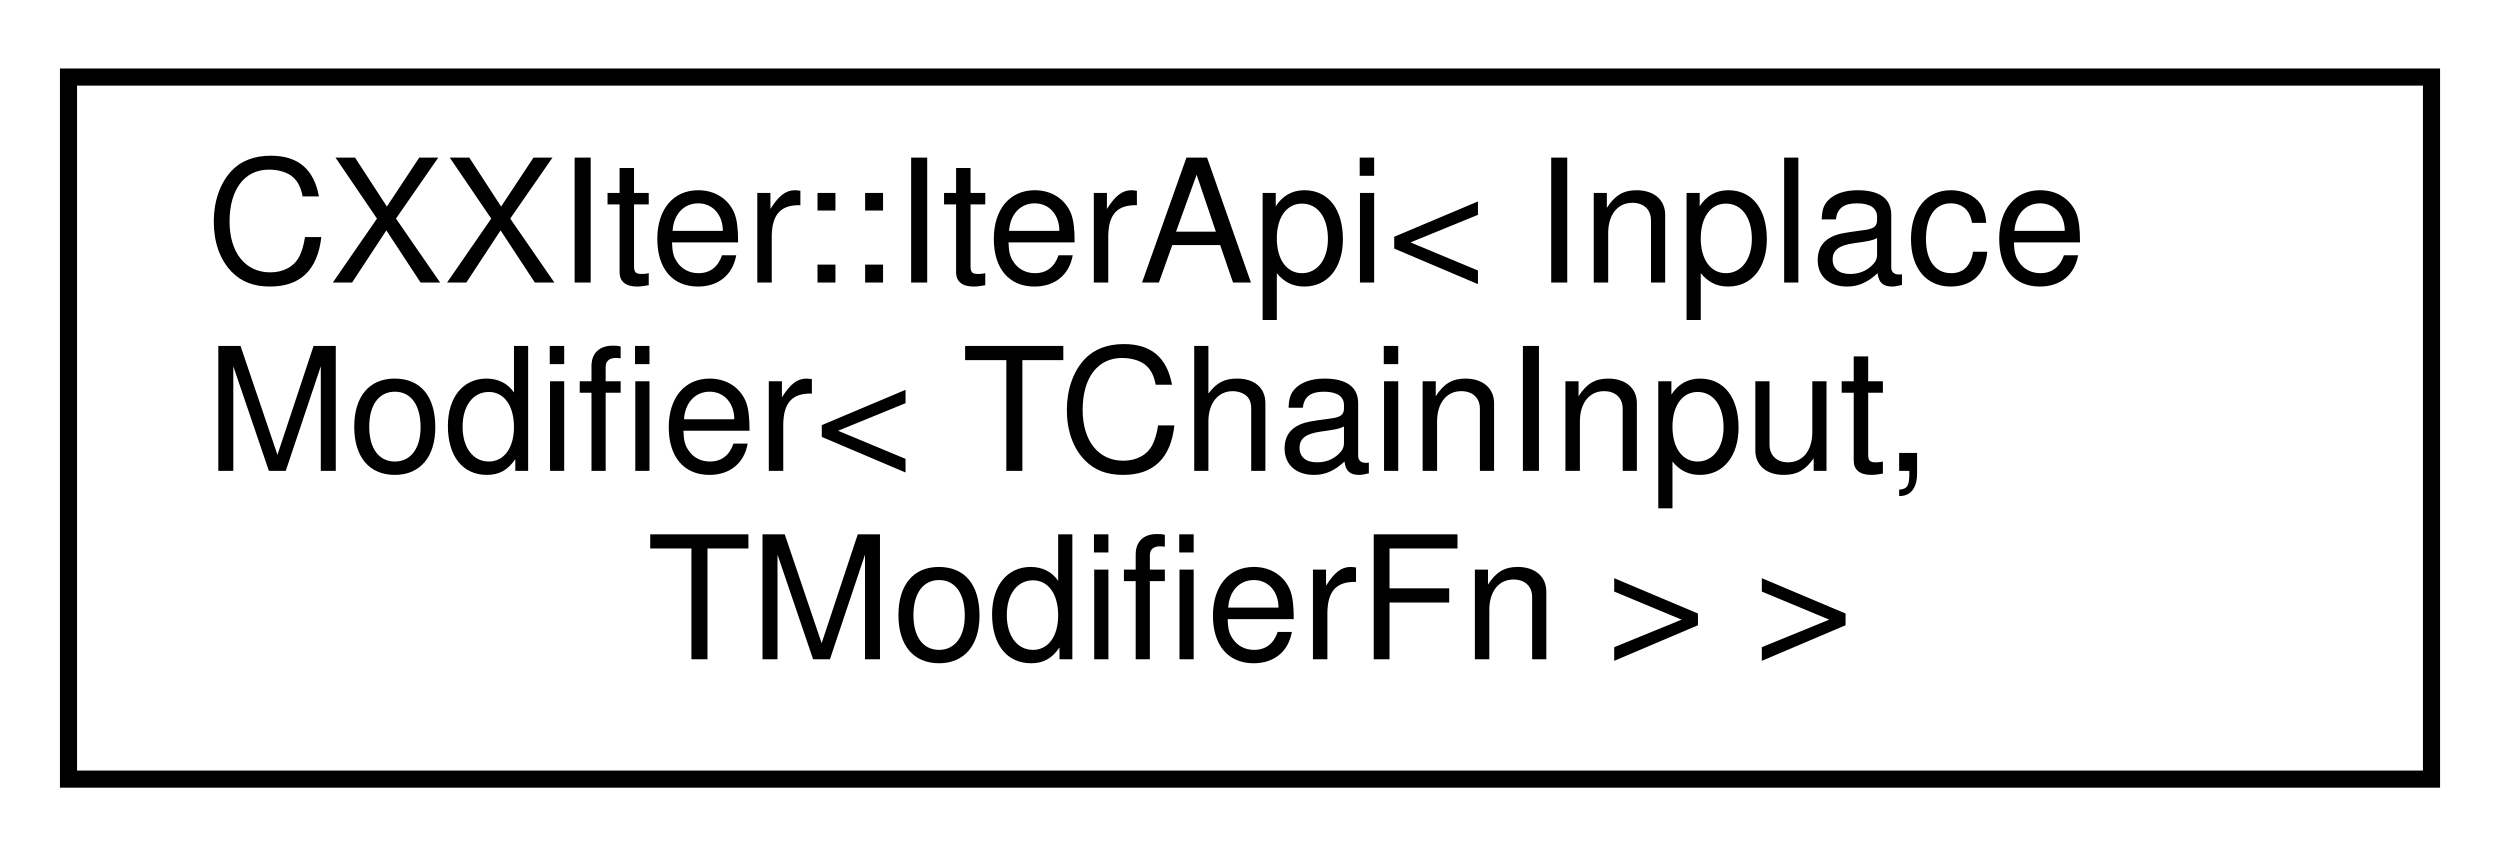
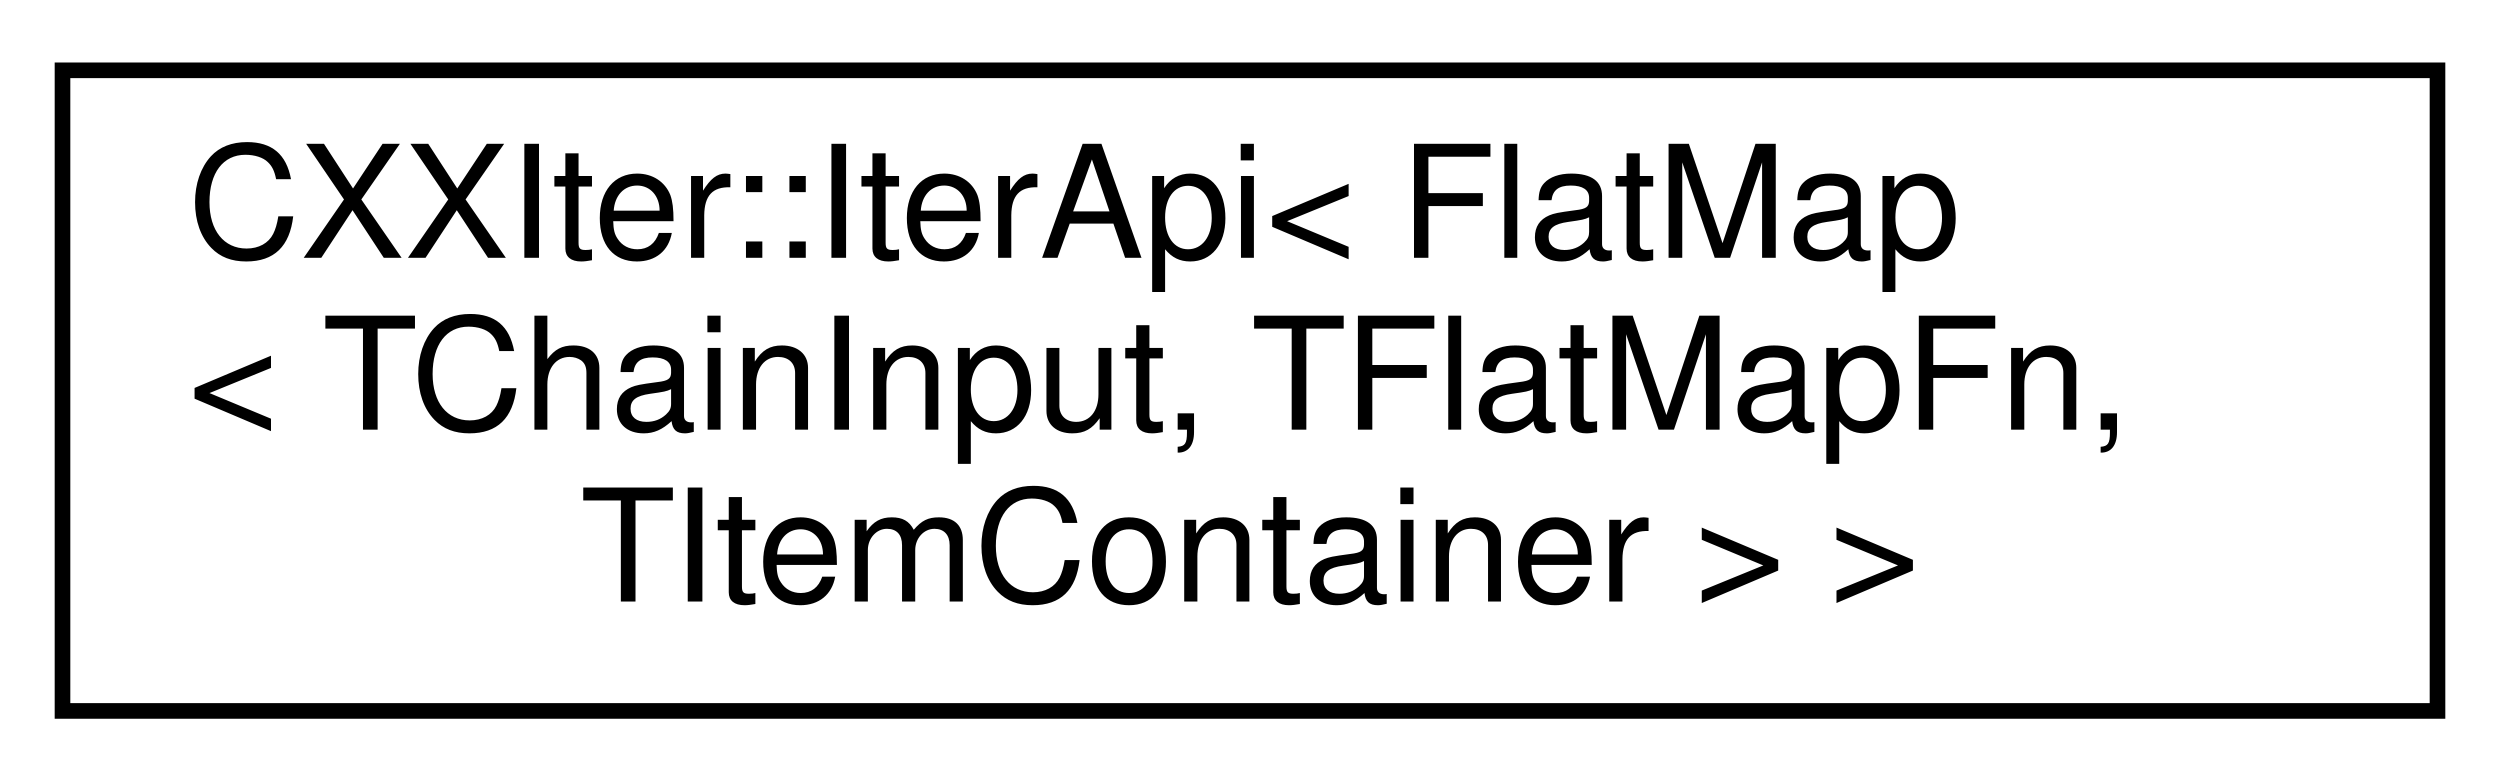
- <svg xmlns="http://www.w3.org/2000/svg" xmlns:xlink="http://www.w3.org/1999/xlink" width="146pt" height="50pt" viewBox="0.00 0.00 146.00 50.00">
+ <svg xmlns="http://www.w3.org/2000/svg" xmlns:xlink="http://www.w3.org/1999/xlink" width="160pt" height="50pt" viewBox="0.00 0.00 160.00 50.00">
  <g id="graph0" class="graph" transform="scale(1 1) rotate(0) translate(4 46)">
    <g id="node1" class="node">
      <g id="a_node1">
        <a xlink:href="classCXXIter_1_1IterApi.html" target="_top" xlink:title=" ">
-           <polygon fill="none" stroke="black" points="0,-0.5 0,-41.5 138,-41.5 138,-0.5 0,-0.5" />
-           <text text-anchor="start" x="8" y="-29.5" font-family="Helvetica,sans-Serif" font-size="10.00">CXXIter::IterApi&lt; Inplace</text>
-           <text text-anchor="start" x="8" y="-18.5" font-family="Helvetica,sans-Serif" font-size="10.00">Modifier&lt; TChainInput,</text>
-           <text text-anchor="middle" x="69" y="-7.5" font-family="Helvetica,sans-Serif" font-size="10.00"> TModifierFn &gt; &gt;</text>
+           <polygon fill="none" stroke="black" points="0,-0.5 0,-41.5 152,-41.5 152,-0.5 0,-0.5" />
+           <text text-anchor="start" x="8" y="-29.5" font-family="Helvetica,sans-Serif" font-size="10.00">CXXIter::IterApi&lt; FlatMap</text>
+           <text text-anchor="start" x="8" y="-18.5" font-family="Helvetica,sans-Serif" font-size="10.00">&lt; TChainInput, TFlatMapFn,</text>
+           <text text-anchor="middle" x="76" y="-7.5" font-family="Helvetica,sans-Serif" font-size="10.00"> TItemContainer &gt; &gt;</text>
        </a>
      </g>
    </g>
  </g>
</svg>
